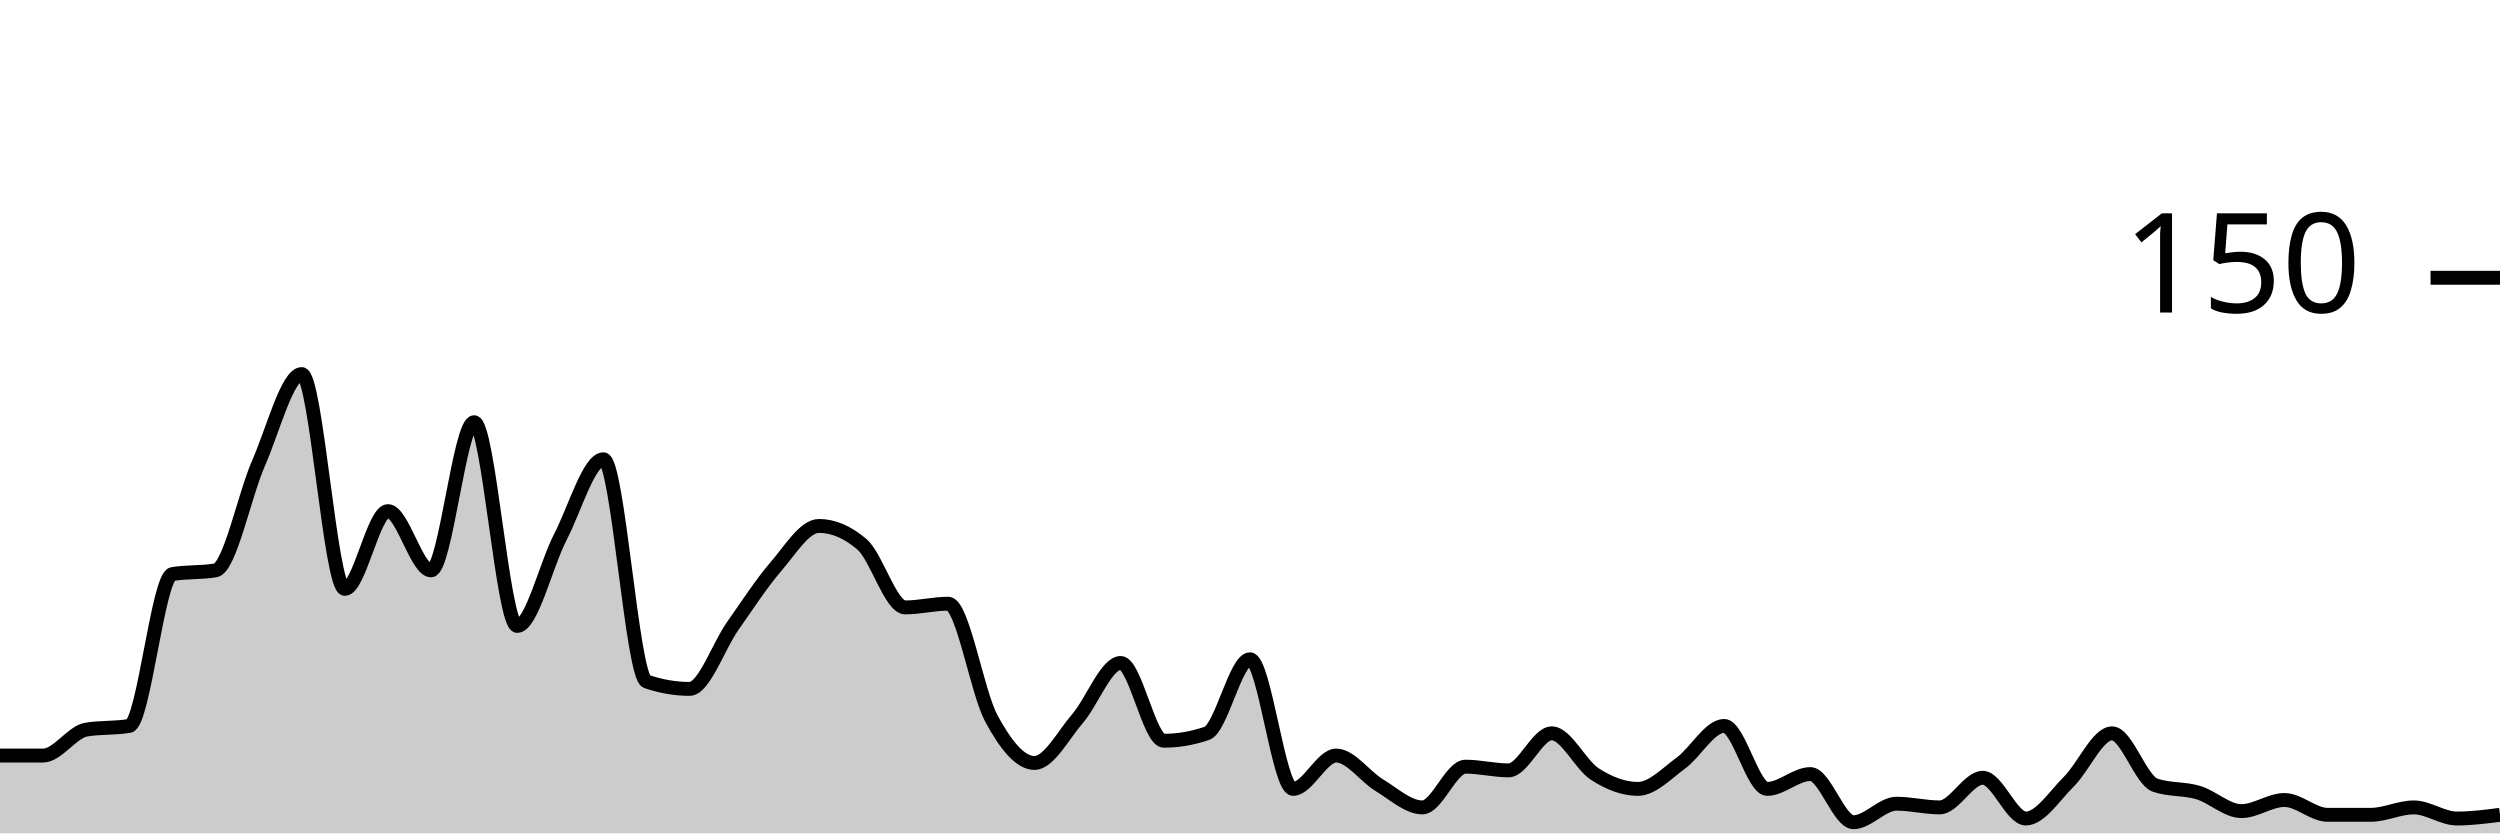
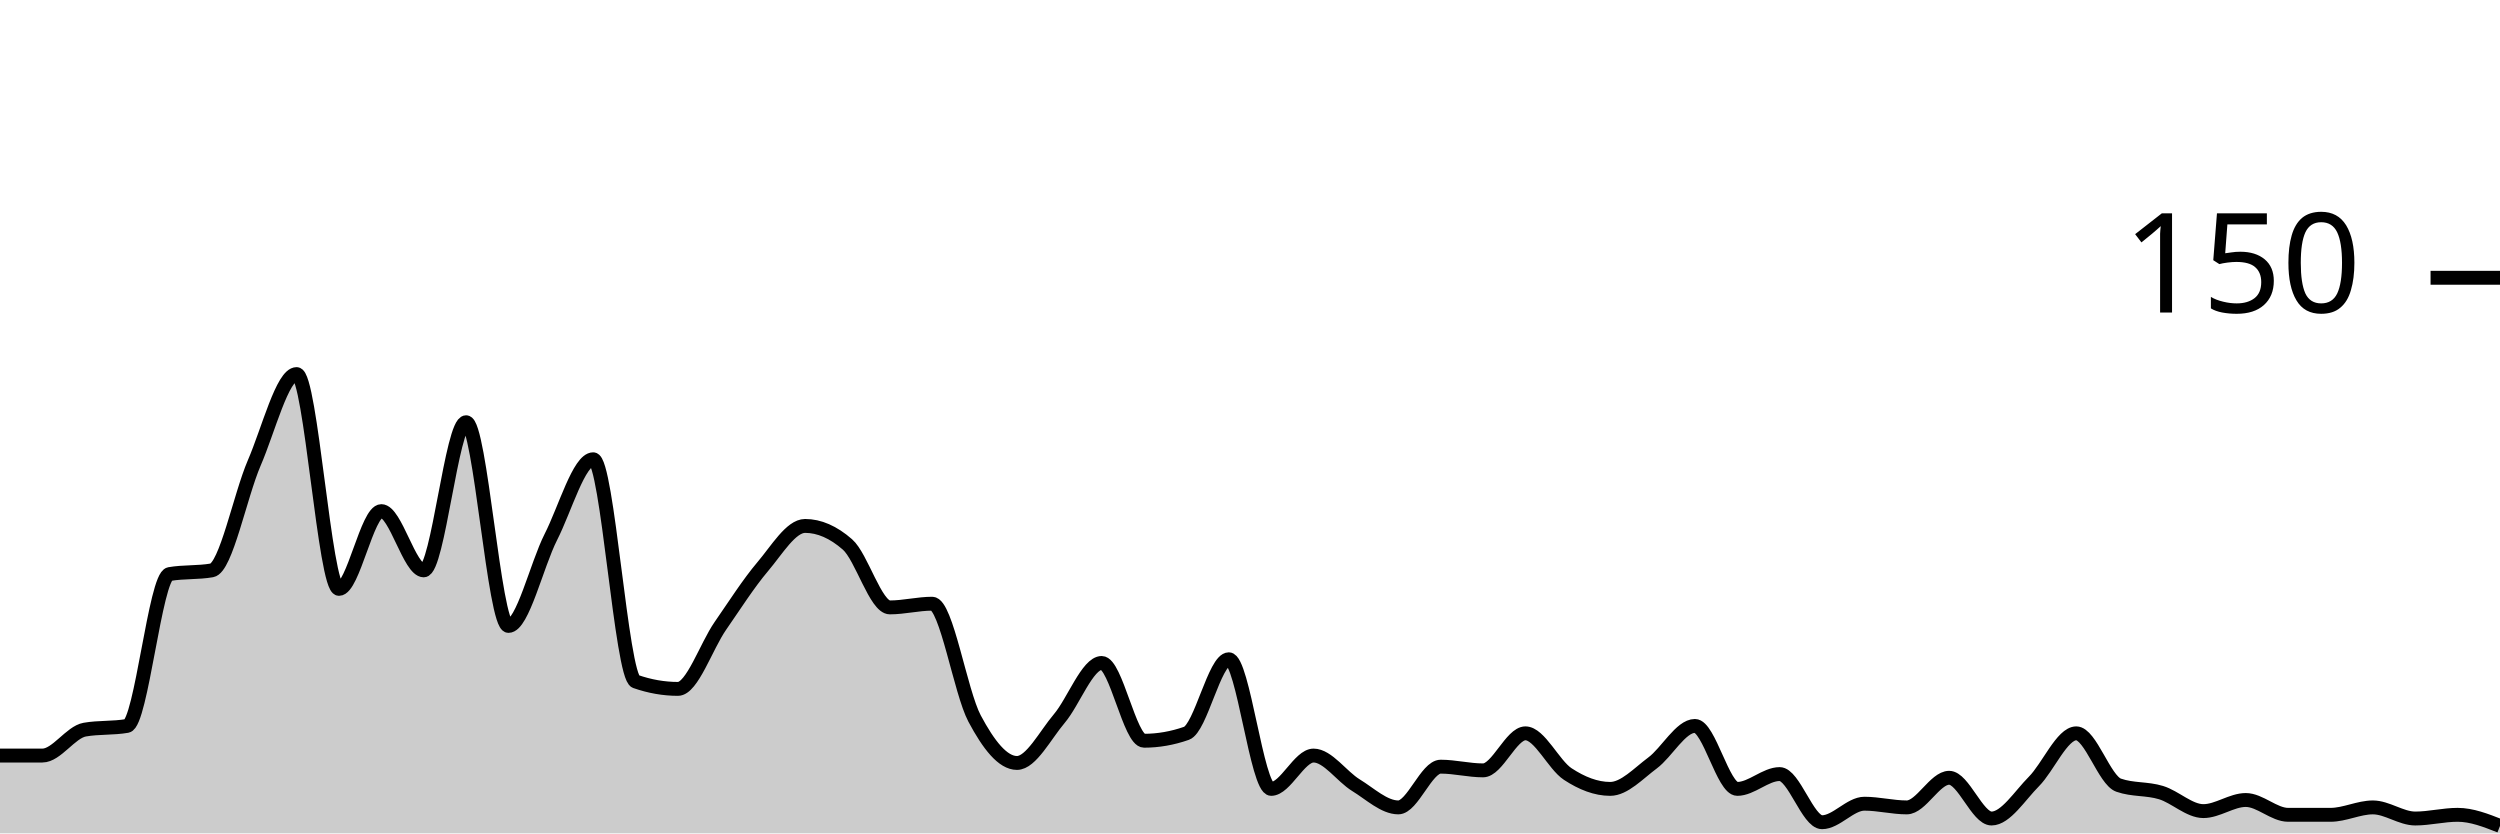
<svg xmlns="http://www.w3.org/2000/svg" viewBox="0 0 180 60">
  <g transform="translate(0,20)">
-     <path class="area" fill="rgba(0, 0, 0, 0.2)" d="M0,34.4C1.034,34.4,2.069,34.4,3.103,34.4C4.138,34.4,5.172,32.711,6.207,32.533C7.241,32.356,8.276,32.444,9.31,32.267C10.345,32.089,11.379,21.511,12.414,21.333C13.448,21.156,14.483,21.244,15.517,21.067C16.552,20.889,17.586,15.689,18.621,13.333C19.655,10.978,20.69,6.933,21.724,6.933C22.759,6.933,23.793,22.4,24.828,22.4C25.862,22.4,26.897,16.8,27.931,16.8C28.966,16.8,30,21.067,31.034,21.067C32.069,21.067,33.103,10.4,34.138,10.4C35.172,10.4,36.207,25.067,37.241,25.067C38.276,25.067,39.31,20.667,40.345,18.667C41.379,16.667,42.414,13.067,43.448,13.067C44.483,13.067,45.517,28.711,46.552,29.067C47.586,29.422,48.621,29.6,49.655,29.6C50.69,29.6,51.724,26.533,52.759,25.067C53.793,23.6,54.828,22,55.862,20.8C56.897,19.6,57.931,17.867,58.966,17.867C60,17.867,61.034,18.311,62.069,19.2C63.103,20.089,64.138,23.733,65.172,23.733C66.207,23.733,67.241,23.467,68.276,23.467C69.31,23.467,70.345,29.822,71.379,31.733C72.414,33.644,73.448,34.933,74.483,34.933C75.517,34.933,76.552,32.933,77.586,31.733C78.621,30.533,79.655,27.733,80.69,27.733C81.724,27.733,82.759,33.333,83.793,33.333C84.828,33.333,85.862,33.156,86.897,32.8C87.931,32.444,88.966,27.467,90,27.467C91.034,27.467,92.069,36.8,93.103,36.8C94.138,36.8,95.172,34.4,96.207,34.4C97.241,34.4,98.276,35.911,99.31,36.533C100.345,37.156,101.379,38.133,102.414,38.133C103.448,38.133,104.483,35.2,105.517,35.2C106.552,35.2,107.586,35.467,108.621,35.467C109.655,35.467,110.69,32.8,111.724,32.8C112.759,32.8,113.793,35.067,114.828,35.733C115.862,36.4,116.897,36.8,117.931,36.8C118.966,36.8,120,35.689,121.034,34.933C122.069,34.178,123.103,32.267,124.138,32.267C125.172,32.267,126.207,36.8,127.241,36.8C128.276,36.8,129.31,35.733,130.345,35.733C131.379,35.733,132.414,39.2,133.448,39.2C134.483,39.2,135.517,37.867,136.552,37.867C137.586,37.867,138.621,38.133,139.655,38.133C140.69,38.133,141.724,36,142.759,36C143.793,36,144.828,38.933,145.862,38.933C146.897,38.933,147.931,37.289,148.966,36.267C150,35.244,151.034,32.8,152.069,32.8C153.103,32.8,154.138,36.178,155.172,36.533C156.207,36.889,157.241,36.756,158.276,37.067C159.31,37.378,160.345,38.4,161.379,38.4C162.414,38.4,163.448,37.6,164.483,37.6C165.517,37.6,166.552,38.667,167.586,38.667C168.621,38.667,169.655,38.667,170.69,38.667C171.724,38.667,172.759,38.133,173.793,38.133C174.828,38.133,175.862,38.933,176.897,38.933C177.931,38.933,178.966,38.8,180,38.667L180,40C178.966,40,177.931,40,176.897,40C175.862,40,174.828,40,173.793,40C172.759,40,171.724,40,170.69,40C169.655,40,168.621,40,167.586,40C166.552,40,165.517,40,164.483,40C163.448,40,162.414,40,161.379,40C160.345,40,159.31,40,158.276,40C157.241,40,156.207,40,155.172,40C154.138,40,153.103,40,152.069,40C151.034,40,150,40,148.966,40C147.931,40,146.897,40,145.862,40C144.828,40,143.793,40,142.759,40C141.724,40,140.69,40,139.655,40C138.621,40,137.586,40,136.552,40C135.517,40,134.483,40,133.448,40C132.414,40,131.379,40,130.345,40C129.31,40,128.276,40,127.241,40C126.207,40,125.172,40,124.138,40C123.103,40,122.069,40,121.034,40C120,40,118.966,40,117.931,40C116.897,40,115.862,40,114.828,40C113.793,40,112.759,40,111.724,40C110.69,40,109.655,40,108.621,40C107.586,40,106.552,40,105.517,40C104.483,40,103.448,40,102.414,40C101.379,40,100.345,40,99.31,40C98.276,40,97.241,40,96.207,40C95.172,40,94.138,40,93.103,40C92.069,40,91.034,40,90,40C88.966,40,87.931,40,86.897,40C85.862,40,84.828,40,83.793,40C82.759,40,81.724,40,80.69,40C79.655,40,78.621,40,77.586,40C76.552,40,75.517,40,74.483,40C73.448,40,72.414,40,71.379,40C70.345,40,69.31,40,68.276,40C67.241,40,66.207,40,65.172,40C64.138,40,63.103,40,62.069,40C61.034,40,60,40,58.966,40C57.931,40,56.897,40,55.862,40C54.828,40,53.793,40,52.759,40C51.724,40,50.69,40,49.655,40C48.621,40,47.586,40,46.552,40C45.517,40,44.483,40,43.448,40C42.414,40,41.379,40,40.345,40C39.31,40,38.276,40,37.241,40C36.207,40,35.172,40,34.138,40C33.103,40,32.069,40,31.034,40C30,40,28.966,40,27.931,40C26.897,40,25.862,40,24.828,40C23.793,40,22.759,40,21.724,40C20.69,40,19.655,40,18.621,40C17.586,40,16.552,40,15.517,40C14.483,40,13.448,40,12.414,40C11.379,40,10.345,40,9.31,40C8.276,40,7.241,40,6.207,40C5.172,40,4.138,40,3.103,40C2.069,40,1.034,40,0,40Z" />
-     <path class="line" stroke="black" fill="none" d="M0,34.4C1.034,34.4,2.069,34.4,3.103,34.4C4.138,34.4,5.172,32.711,6.207,32.533C7.241,32.356,8.276,32.444,9.31,32.267C10.345,32.089,11.379,21.511,12.414,21.333C13.448,21.156,14.483,21.244,15.517,21.067C16.552,20.889,17.586,15.689,18.621,13.333C19.655,10.978,20.69,6.933,21.724,6.933C22.759,6.933,23.793,22.4,24.828,22.4C25.862,22.4,26.897,16.8,27.931,16.8C28.966,16.8,30,21.067,31.034,21.067C32.069,21.067,33.103,10.4,34.138,10.4C35.172,10.4,36.207,25.067,37.241,25.067C38.276,25.067,39.31,20.667,40.345,18.667C41.379,16.667,42.414,13.067,43.448,13.067C44.483,13.067,45.517,28.711,46.552,29.067C47.586,29.422,48.621,29.6,49.655,29.6C50.69,29.6,51.724,26.533,52.759,25.067C53.793,23.6,54.828,22,55.862,20.8C56.897,19.6,57.931,17.867,58.966,17.867C60,17.867,61.034,18.311,62.069,19.2C63.103,20.089,64.138,23.733,65.172,23.733C66.207,23.733,67.241,23.467,68.276,23.467C69.31,23.467,70.345,29.822,71.379,31.733C72.414,33.644,73.448,34.933,74.483,34.933C75.517,34.933,76.552,32.933,77.586,31.733C78.621,30.533,79.655,27.733,80.69,27.733C81.724,27.733,82.759,33.333,83.793,33.333C84.828,33.333,85.862,33.156,86.897,32.8C87.931,32.444,88.966,27.467,90,27.467C91.034,27.467,92.069,36.8,93.103,36.8C94.138,36.8,95.172,34.4,96.207,34.4C97.241,34.4,98.276,35.911,99.31,36.533C100.345,37.156,101.379,38.133,102.414,38.133C103.448,38.133,104.483,35.2,105.517,35.2C106.552,35.2,107.586,35.467,108.621,35.467C109.655,35.467,110.69,32.8,111.724,32.8C112.759,32.8,113.793,35.067,114.828,35.733C115.862,36.4,116.897,36.8,117.931,36.8C118.966,36.8,120,35.689,121.034,34.933C122.069,34.178,123.103,32.267,124.138,32.267C125.172,32.267,126.207,36.8,127.241,36.8C128.276,36.8,129.31,35.733,130.345,35.733C131.379,35.733,132.414,39.2,133.448,39.2C134.483,39.2,135.517,37.867,136.552,37.867C137.586,37.867,138.621,38.133,139.655,38.133C140.69,38.133,141.724,36,142.759,36C143.793,36,144.828,38.933,145.862,38.933C146.897,38.933,147.931,37.289,148.966,36.267C150,35.244,151.034,32.8,152.069,32.8C153.103,32.8,154.138,36.178,155.172,36.533C156.207,36.889,157.241,36.756,158.276,37.067C159.31,37.378,160.345,38.4,161.379,38.4C162.414,38.4,163.448,37.6,164.483,37.6C165.517,37.6,166.552,38.667,167.586,38.667C168.621,38.667,169.655,38.667,170.69,38.667C171.724,38.667,172.759,38.133,173.793,38.133C174.828,38.133,175.862,38.933,176.897,38.933C177.931,38.933,178.966,38.8,180,38.667" />
+     <path class="area" fill="rgba(0, 0, 0, 0.2)" d="M0,34.4C1.017,34.4,2.034,34.4,3.051,34.4C4.068,34.4,5.085,32.711,6.102,32.533C7.119,32.356,8.136,32.444,9.153,32.267C10.169,32.089,11.186,21.511,12.203,21.333C13.22,21.156,14.237,21.244,15.254,21.067C16.271,20.889,17.288,15.689,18.305,13.333C19.322,10.978,20.339,6.933,21.356,6.933C22.373,6.933,23.39,22.4,24.407,22.4C25.424,22.4,26.441,16.8,27.458,16.8C28.475,16.8,29.492,21.067,30.508,21.067C31.525,21.067,32.542,10.4,33.559,10.4C34.576,10.4,35.593,25.067,36.61,25.067C37.627,25.067,38.644,20.667,39.661,18.667C40.678,16.667,41.695,13.067,42.712,13.067C43.729,13.067,44.746,28.711,45.763,29.067C46.78,29.422,47.797,29.6,48.814,29.6C49.831,29.6,50.847,26.533,51.864,25.067C52.881,23.6,53.898,22,54.915,20.8C55.932,19.6,56.949,17.867,57.966,17.867C58.983,17.867,60,18.311,61.017,19.2C62.034,20.089,63.051,23.733,64.068,23.733C65.085,23.733,66.102,23.467,67.119,23.467C68.136,23.467,69.153,29.822,70.169,31.733C71.186,33.644,72.203,34.933,73.22,34.933C74.237,34.933,75.254,32.933,76.271,31.733C77.288,30.533,78.305,27.733,79.322,27.733C80.339,27.733,81.356,33.333,82.373,33.333C83.39,33.333,84.407,33.156,85.424,32.8C86.441,32.444,87.458,27.467,88.475,27.467C89.492,27.467,90.508,36.8,91.525,36.8C92.542,36.8,93.559,34.4,94.576,34.4C95.593,34.4,96.61,35.911,97.627,36.533C98.644,37.156,99.661,38.133,100.678,38.133C101.695,38.133,102.712,35.2,103.729,35.2C104.746,35.2,105.763,35.467,106.78,35.467C107.797,35.467,108.814,32.8,109.831,32.8C110.847,32.8,111.864,35.067,112.881,35.733C113.898,36.4,114.915,36.8,115.932,36.8C116.949,36.8,117.966,35.689,118.983,34.933C120,34.178,121.017,32.267,122.034,32.267C123.051,32.267,124.068,36.8,125.085,36.8C126.102,36.8,127.119,35.733,128.136,35.733C129.153,35.733,130.169,39.2,131.186,39.2C132.203,39.2,133.22,37.867,134.237,37.867C135.254,37.867,136.271,38.133,137.288,38.133C138.305,38.133,139.322,36,140.339,36C141.356,36,142.373,38.933,143.39,38.933C144.407,38.933,145.424,37.289,146.441,36.267C147.458,35.244,148.475,32.8,149.492,32.8C150.508,32.8,151.525,36.178,152.542,36.533C153.559,36.889,154.576,36.756,155.593,37.067C156.61,37.378,157.627,38.4,158.644,38.4C159.661,38.4,160.678,37.6,161.695,37.6C162.712,37.6,163.729,38.667,164.746,38.667C165.763,38.667,166.78,38.667,167.797,38.667C168.814,38.667,169.831,38.133,170.847,38.133C171.864,38.133,172.881,38.933,173.898,38.933C174.915,38.933,175.932,38.667,176.949,38.667C177.966,38.667,178.983,39.067,180,39.467L180,40C178.983,40,177.966,40,176.949,40C175.932,40,174.915,40,173.898,40C172.881,40,171.864,40,170.847,40C169.831,40,168.814,40,167.797,40C166.78,40,165.763,40,164.746,40C163.729,40,162.712,40,161.695,40C160.678,40,159.661,40,158.644,40C157.627,40,156.61,40,155.593,40C154.576,40,153.559,40,152.542,40C151.525,40,150.508,40,149.492,40C148.475,40,147.458,40,146.441,40C145.424,40,144.407,40,143.39,40C142.373,40,141.356,40,140.339,40C139.322,40,138.305,40,137.288,40C136.271,40,135.254,40,134.237,40C133.22,40,132.203,40,131.186,40C130.169,40,129.153,40,128.136,40C127.119,40,126.102,40,125.085,40C124.068,40,123.051,40,122.034,40C121.017,40,120,40,118.983,40C117.966,40,116.949,40,115.932,40C114.915,40,113.898,40,112.881,40C111.864,40,110.847,40,109.831,40C108.814,40,107.797,40,106.78,40C105.763,40,104.746,40,103.729,40C102.712,40,101.695,40,100.678,40C99.661,40,98.644,40,97.627,40C96.61,40,95.593,40,94.576,40C93.559,40,92.542,40,91.525,40C90.508,40,89.492,40,88.475,40C87.458,40,86.441,40,85.424,40C84.407,40,83.39,40,82.373,40C81.356,40,80.339,40,79.322,40C78.305,40,77.288,40,76.271,40C75.254,40,74.237,40,73.22,40C72.203,40,71.186,40,70.169,40C69.153,40,68.136,40,67.119,40C66.102,40,65.085,40,64.068,40C63.051,40,62.034,40,61.017,40C60,40,58.983,40,57.966,40C56.949,40,55.932,40,54.915,40C53.898,40,52.881,40,51.864,40C50.847,40,49.831,40,48.814,40C47.797,40,46.78,40,45.763,40C44.746,40,43.729,40,42.712,40C41.695,40,40.678,40,39.661,40C38.644,40,37.627,40,36.61,40C35.593,40,34.576,40,33.559,40C32.542,40,31.525,40,30.508,40C29.492,40,28.475,40,27.458,40C26.441,40,25.424,40,24.407,40C23.39,40,22.373,40,21.356,40C20.339,40,19.322,40,18.305,40C17.288,40,16.271,40,15.254,40C14.237,40,13.22,40,12.203,40C11.186,40,10.169,40,9.153,40C8.136,40,7.119,40,6.102,40C5.085,40,4.068,40,3.051,40C2.034,40,1.017,40,0,40Z" />
+     <path class="line" stroke="black" fill="none" d="M0,34.4C1.017,34.4,2.034,34.4,3.051,34.4C4.068,34.4,5.085,32.711,6.102,32.533C7.119,32.356,8.136,32.444,9.153,32.267C10.169,32.089,11.186,21.511,12.203,21.333C13.22,21.156,14.237,21.244,15.254,21.067C16.271,20.889,17.288,15.689,18.305,13.333C19.322,10.978,20.339,6.933,21.356,6.933C22.373,6.933,23.39,22.4,24.407,22.4C25.424,22.4,26.441,16.8,27.458,16.8C28.475,16.8,29.492,21.067,30.508,21.067C31.525,21.067,32.542,10.4,33.559,10.4C34.576,10.4,35.593,25.067,36.61,25.067C37.627,25.067,38.644,20.667,39.661,18.667C40.678,16.667,41.695,13.067,42.712,13.067C43.729,13.067,44.746,28.711,45.763,29.067C46.78,29.422,47.797,29.6,48.814,29.6C49.831,29.6,50.847,26.533,51.864,25.067C52.881,23.6,53.898,22,54.915,20.8C55.932,19.6,56.949,17.867,57.966,17.867C58.983,17.867,60,18.311,61.017,19.2C62.034,20.089,63.051,23.733,64.068,23.733C65.085,23.733,66.102,23.467,67.119,23.467C68.136,23.467,69.153,29.822,70.169,31.733C71.186,33.644,72.203,34.933,73.22,34.933C74.237,34.933,75.254,32.933,76.271,31.733C77.288,30.533,78.305,27.733,79.322,27.733C80.339,27.733,81.356,33.333,82.373,33.333C83.39,33.333,84.407,33.156,85.424,32.8C86.441,32.444,87.458,27.467,88.475,27.467C89.492,27.467,90.508,36.8,91.525,36.8C92.542,36.8,93.559,34.4,94.576,34.4C95.593,34.4,96.61,35.911,97.627,36.533C98.644,37.156,99.661,38.133,100.678,38.133C101.695,38.133,102.712,35.2,103.729,35.2C104.746,35.2,105.763,35.467,106.78,35.467C107.797,35.467,108.814,32.8,109.831,32.8C110.847,32.8,111.864,35.067,112.881,35.733C113.898,36.4,114.915,36.8,115.932,36.8C116.949,36.8,117.966,35.689,118.983,34.933C120,34.178,121.017,32.267,122.034,32.267C123.051,32.267,124.068,36.8,125.085,36.8C126.102,36.8,127.119,35.733,128.136,35.733C129.153,35.733,130.169,39.2,131.186,39.2C132.203,39.2,133.22,37.867,134.237,37.867C135.254,37.867,136.271,38.133,137.288,38.133C138.305,38.133,139.322,36,140.339,36C141.356,36,142.373,38.933,143.39,38.933C144.407,38.933,145.424,37.289,146.441,36.267C147.458,35.244,148.475,32.8,149.492,32.8C150.508,32.8,151.525,36.178,152.542,36.533C153.559,36.889,154.576,36.756,155.593,37.067C156.61,37.378,157.627,38.4,158.644,38.4C159.661,38.4,160.678,37.6,161.695,37.6C162.712,37.6,163.729,38.667,164.746,38.667C165.763,38.667,166.78,38.667,167.797,38.667C168.814,38.667,169.831,38.133,170.847,38.133C171.864,38.133,172.881,38.933,173.898,38.933C174.915,38.933,175.932,38.667,176.949,38.667C177.966,38.667,178.983,39.067,180,39.467" />
    <path class="axis-ceiling" stroke-width="1" stroke="black" fill="none" d="M175,0L180,0" />
    <text class="axis-ceiling-label" font-family="sans-serif" text-anchor="end" font-size="10px" x="170" y="2.5">150</text>
  </g>
</svg>
